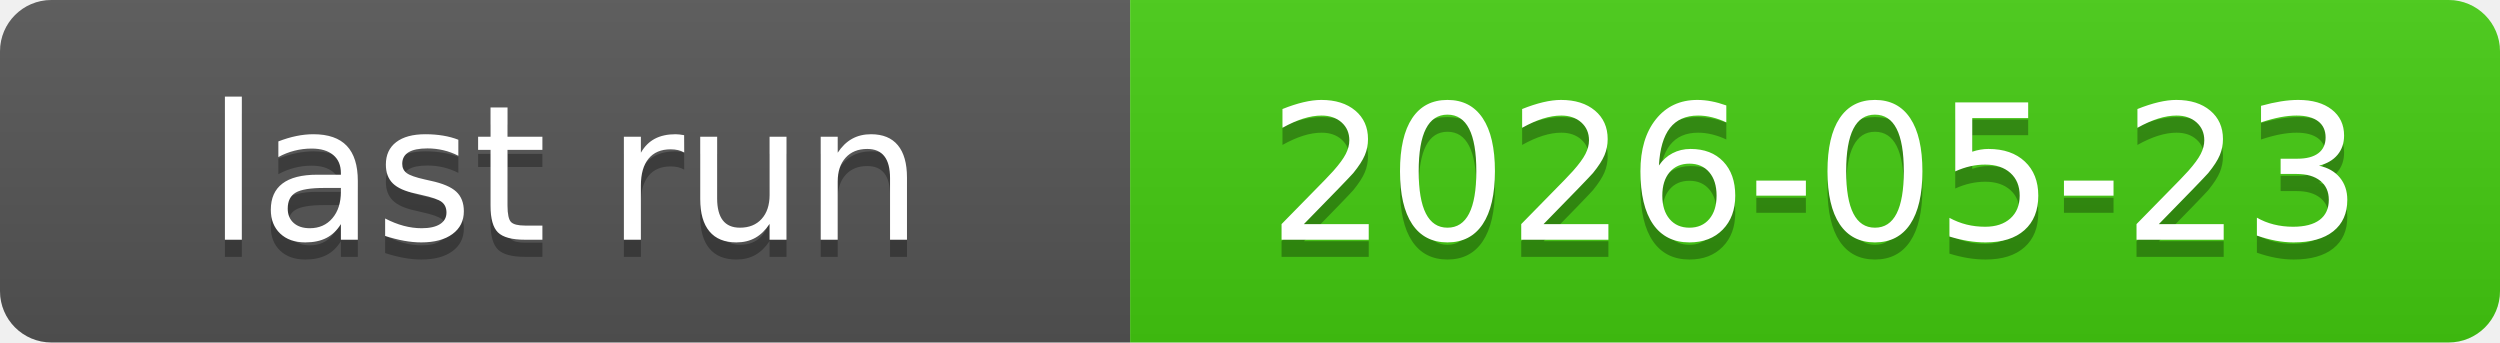
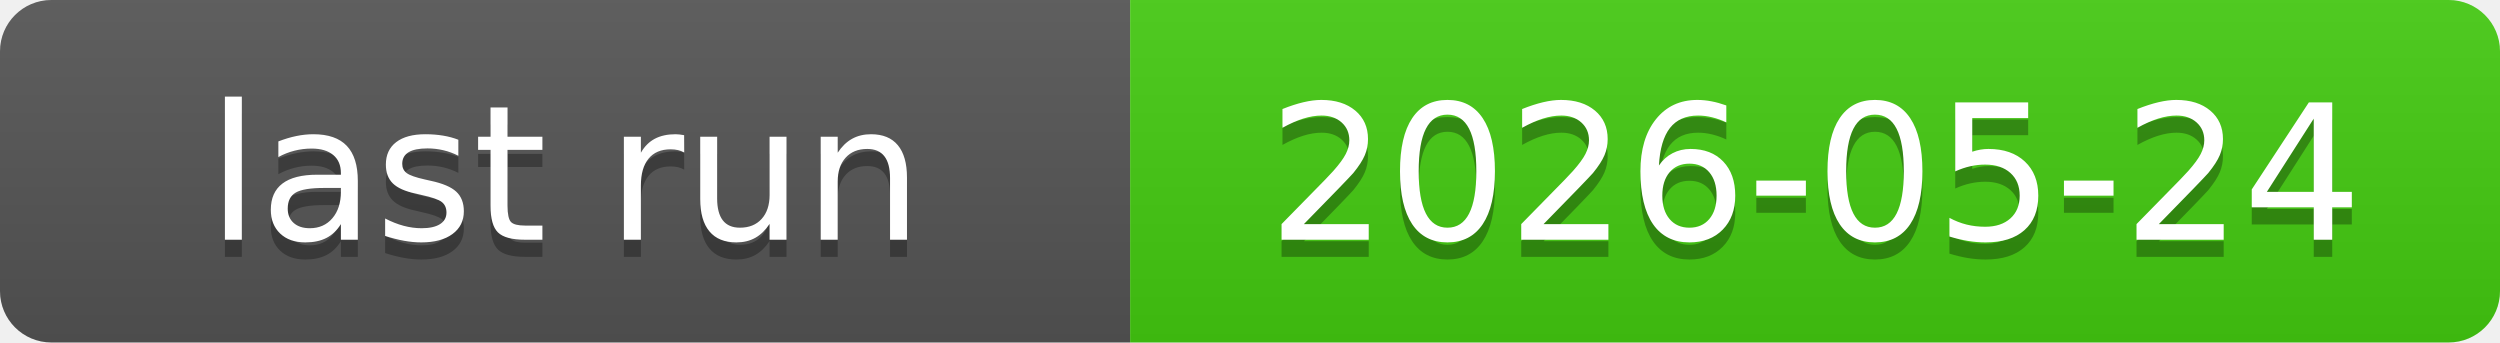
<svg xmlns="http://www.w3.org/2000/svg" xmlns:xlink="http://www.w3.org/1999/xlink" width="146" height="20" role="img">
-   <a target="_blank" xlink:href="https://github.com/symbolic-labs-pub/freedom-that-lasts/actions/runs/26324688048">
+   <a target="_blank" xlink:href="https://github.com/symbolic-labs-pub/freedom-that-lasts/actions/runs/26353368982">
    <linearGradient id="s" x2="0" y2="100%">
      <stop offset="0" stop-color="#bbb" stop-opacity=".1" />
      <stop offset="1" stop-opacity=".1" />
    </linearGradient>
    <clipPath id="r">
      <rect width="146" height="20" rx="3" fill="#fff" />
    </clipPath>
    <g clip-path="url(#r)">
      <rect width="66" height="20" fill="#555" />
      <rect x="66" width="80" height="20" fill="#4c1" />
      <rect width="146" height="20" fill="url(#s)" />
    </g>
    <g fill="#fff" text-anchor="middle" font-family="Verdana,Geneva,DejaVu Sans,sans-serif" text-rendering="geometricPrecision" font-size="110">
      <text aria-hidden="true" x="330.0" y="150" fill="#010101" fill-opacity=".3" transform="scale(.1)" textLength="560">last run</text>
      <text x="330.0" y="140" transform="scale(.1)" fill="#fff" textLength="560">last run</text>
-       <text aria-hidden="true" x="1060.0" y="150" fill="#010101" fill-opacity=".3" transform="scale(.1)" textLength="700">2026-05-23</text>
-       <text x="1060.0" y="140" transform="scale(.1)" fill="#fff" textLength="700">2026-05-23</text>
+       <text aria-hidden="true" x="1060.0" y="150" fill="#010101" fill-opacity=".3" transform="scale(.1)" textLength="700">2026-05-24</text>
+       <text x="1060.0" y="140" transform="scale(.1)" fill="#fff" textLength="700">2026-05-24</text>
    </g>
  </a>
</svg>
